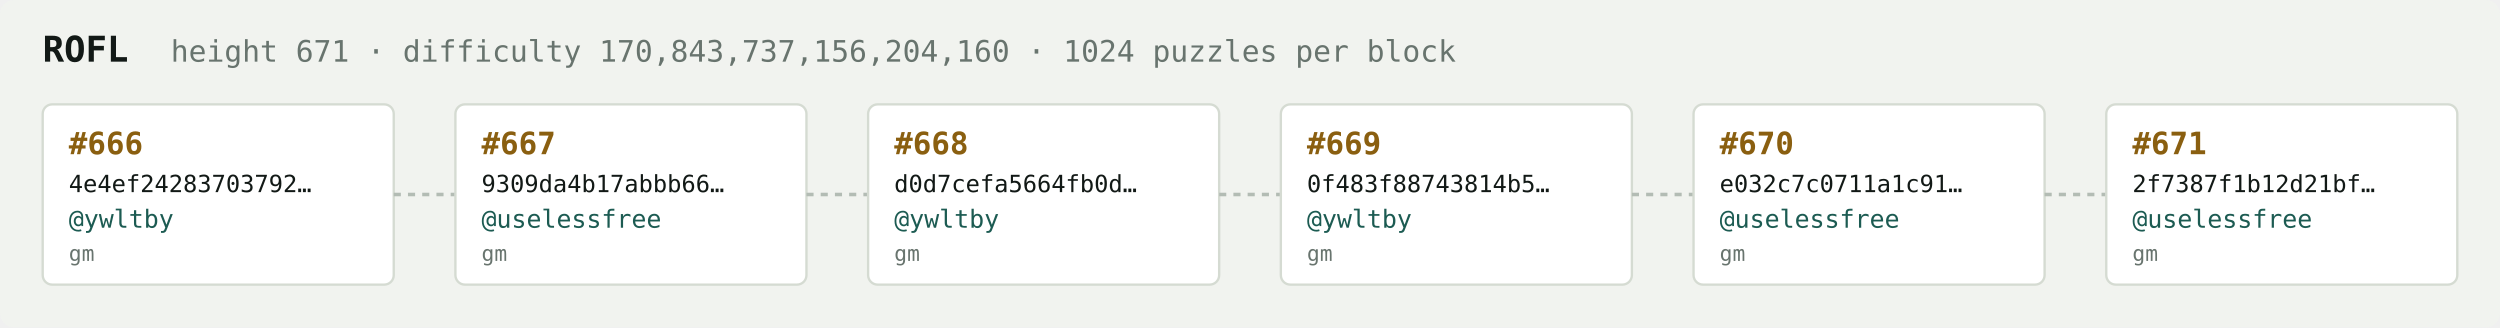
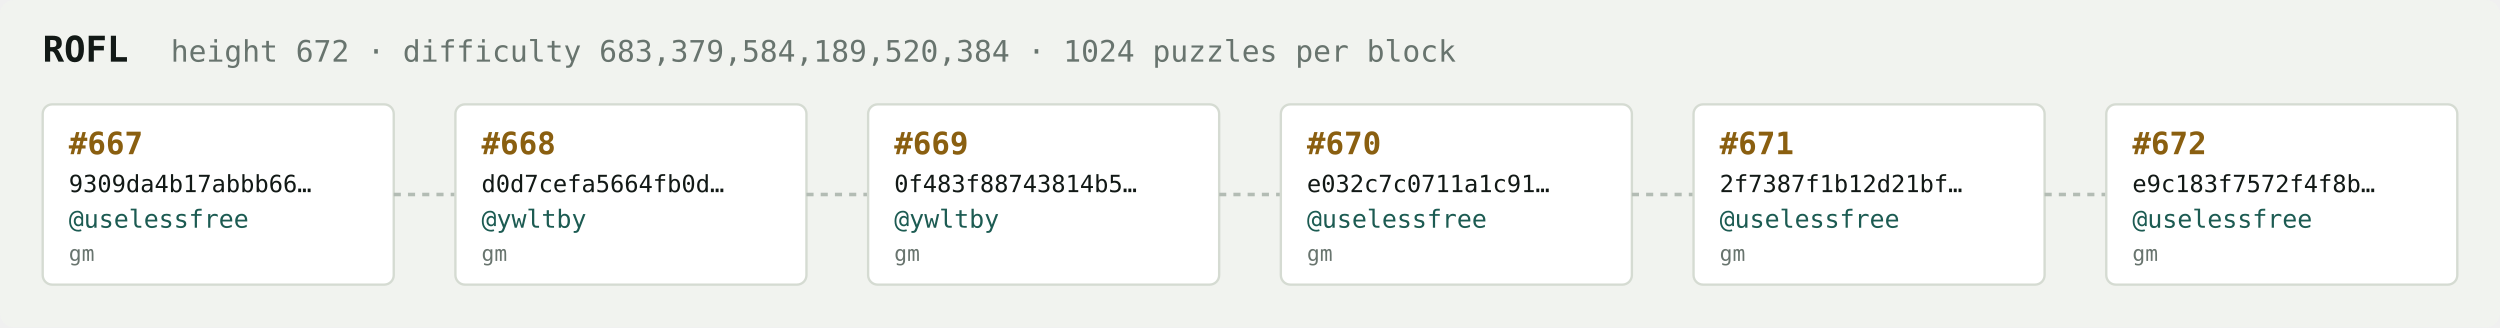
<svg xmlns="http://www.w3.org/2000/svg" width="1054" height="138" viewBox="0 0 1054 138" font-family="ui-monospace,SFMono-Regular,Menlo,monospace">
  <rect fill="#f1f3ef" width="1054" height="138" rx="6" />
  <text x="18" y="26" fill="#121916" font-size="15" font-weight="700">ROFL</text>
-   <text x="72" y="26" fill="#68746e" font-size="12.5">height 671 · difficulty 170,843,737,156,204,160 · 1024 puzzles per block</text>
+   <text x="72" y="26" fill="#68746e" font-size="12.5">height 672 · difficulty 683,379,584,189,520,384 · 1024 puzzles per block</text>
  <rect x="18" y="44" width="148" height="76" rx="4" fill="#ffffff" stroke="#d5dbd2" stroke-width="1" />
-   <text x="29" y="65" fill="#8a5f10" font-size="13" font-weight="700">#666</text>
-   <text x="29" y="81" fill="#121916" font-size="10">4e4ef24283703792…</text>
-   <text x="29" y="96" fill="#1c5b52" font-size="10.5">@ywltby</text>
+   <text x="29" y="65" fill="#8a5f10" font-size="13" font-weight="700">#667</text>
+   <text x="29" y="81" fill="#121916" font-size="10">9309da4b17abbb66…</text>
+   <text x="29" y="96" fill="#1c5b52" font-size="10.5">@uselessfree</text>
  <text x="29" y="110" fill="#68746e" font-size="9">gm</text>
  <line x1="166" y1="82.0" x2="192" y2="82.0" stroke="#b3bcb4" stroke-width="1.5" stroke-dasharray="3 3" />
  <rect x="192" y="44" width="148" height="76" rx="4" fill="#ffffff" stroke="#d5dbd2" stroke-width="1" />
-   <text x="203" y="65" fill="#8a5f10" font-size="13" font-weight="700">#667</text>
-   <text x="203" y="81" fill="#121916" font-size="10">9309da4b17abbb66…</text>
-   <text x="203" y="96" fill="#1c5b52" font-size="10.5">@uselessfree</text>
+   <text x="203" y="65" fill="#8a5f10" font-size="13" font-weight="700">#668</text>
+   <text x="203" y="81" fill="#121916" font-size="10">d0d7cefa5664fb0d…</text>
+   <text x="203" y="96" fill="#1c5b52" font-size="10.5">@ywltby</text>
  <text x="203" y="110" fill="#68746e" font-size="9">gm</text>
  <line x1="340" y1="82.0" x2="366" y2="82.0" stroke="#b3bcb4" stroke-width="1.5" stroke-dasharray="3 3" />
  <rect x="366" y="44" width="148" height="76" rx="4" fill="#ffffff" stroke="#d5dbd2" stroke-width="1" />
-   <text x="377" y="65" fill="#8a5f10" font-size="13" font-weight="700">#668</text>
-   <text x="377" y="81" fill="#121916" font-size="10">d0d7cefa5664fb0d…</text>
+   <text x="377" y="65" fill="#8a5f10" font-size="13" font-weight="700">#669</text>
+   <text x="377" y="81" fill="#121916" font-size="10">0f483f88743814b5…</text>
  <text x="377" y="96" fill="#1c5b52" font-size="10.5">@ywltby</text>
  <text x="377" y="110" fill="#68746e" font-size="9">gm</text>
  <line x1="514" y1="82.0" x2="540" y2="82.0" stroke="#b3bcb4" stroke-width="1.5" stroke-dasharray="3 3" />
  <rect x="540" y="44" width="148" height="76" rx="4" fill="#ffffff" stroke="#d5dbd2" stroke-width="1" />
-   <text x="551" y="65" fill="#8a5f10" font-size="13" font-weight="700">#669</text>
-   <text x="551" y="81" fill="#121916" font-size="10">0f483f88743814b5…</text>
-   <text x="551" y="96" fill="#1c5b52" font-size="10.5">@ywltby</text>
+   <text x="551" y="65" fill="#8a5f10" font-size="13" font-weight="700">#670</text>
+   <text x="551" y="81" fill="#121916" font-size="10">e032c7c0711a1c91…</text>
+   <text x="551" y="96" fill="#1c5b52" font-size="10.5">@uselessfree</text>
  <text x="551" y="110" fill="#68746e" font-size="9">gm</text>
  <line x1="688" y1="82.0" x2="714" y2="82.0" stroke="#b3bcb4" stroke-width="1.5" stroke-dasharray="3 3" />
  <rect x="714" y="44" width="148" height="76" rx="4" fill="#ffffff" stroke="#d5dbd2" stroke-width="1" />
-   <text x="725" y="65" fill="#8a5f10" font-size="13" font-weight="700">#670</text>
-   <text x="725" y="81" fill="#121916" font-size="10">e032c7c0711a1c91…</text>
+   <text x="725" y="65" fill="#8a5f10" font-size="13" font-weight="700">#671</text>
+   <text x="725" y="81" fill="#121916" font-size="10">2f7387f1b12d21bf…</text>
  <text x="725" y="96" fill="#1c5b52" font-size="10.5">@uselessfree</text>
  <text x="725" y="110" fill="#68746e" font-size="9">gm</text>
  <line x1="862" y1="82.0" x2="888" y2="82.0" stroke="#b3bcb4" stroke-width="1.5" stroke-dasharray="3 3" />
  <rect x="888" y="44" width="148" height="76" rx="4" fill="#ffffff" stroke="#d5dbd2" stroke-width="1" />
-   <text x="899" y="65" fill="#8a5f10" font-size="13" font-weight="700">#671</text>
-   <text x="899" y="81" fill="#121916" font-size="10">2f7387f1b12d21bf…</text>
+   <text x="899" y="65" fill="#8a5f10" font-size="13" font-weight="700">#672</text>
+   <text x="899" y="81" fill="#121916" font-size="10">e9c183f7572f4f8b…</text>
  <text x="899" y="96" fill="#1c5b52" font-size="10.5">@uselessfree</text>
  <text x="899" y="110" fill="#68746e" font-size="9">gm</text>
</svg>
